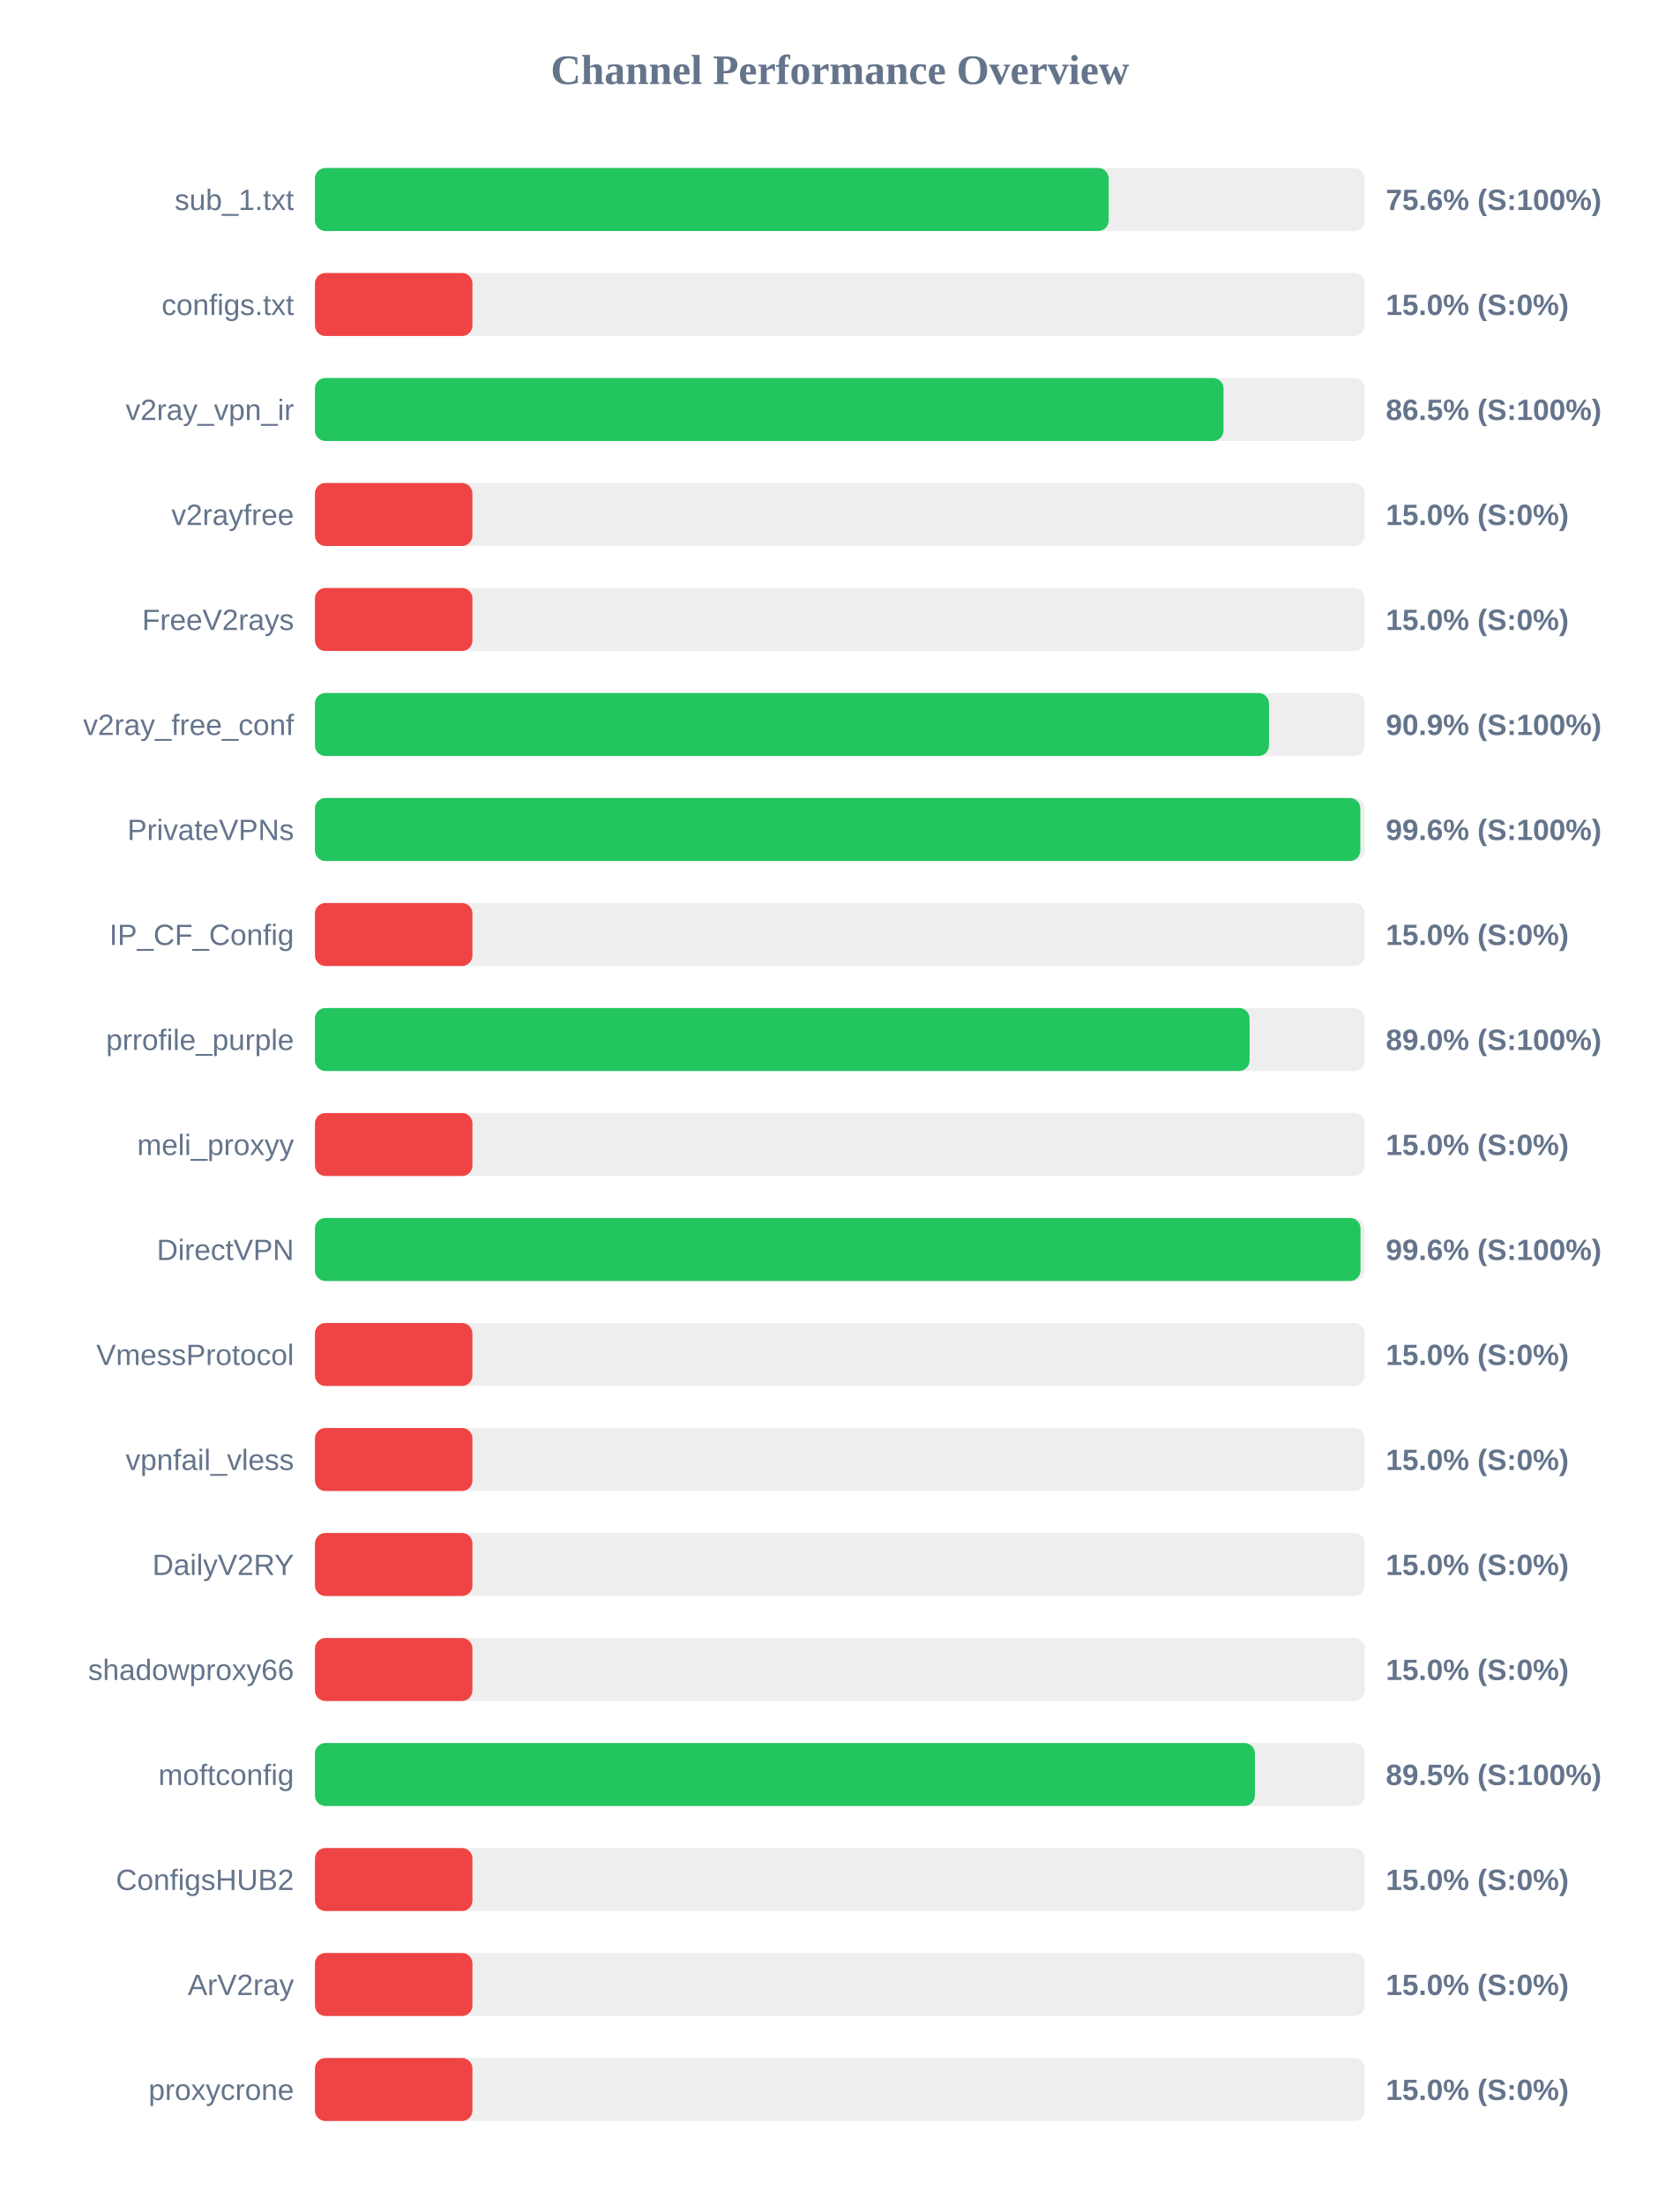
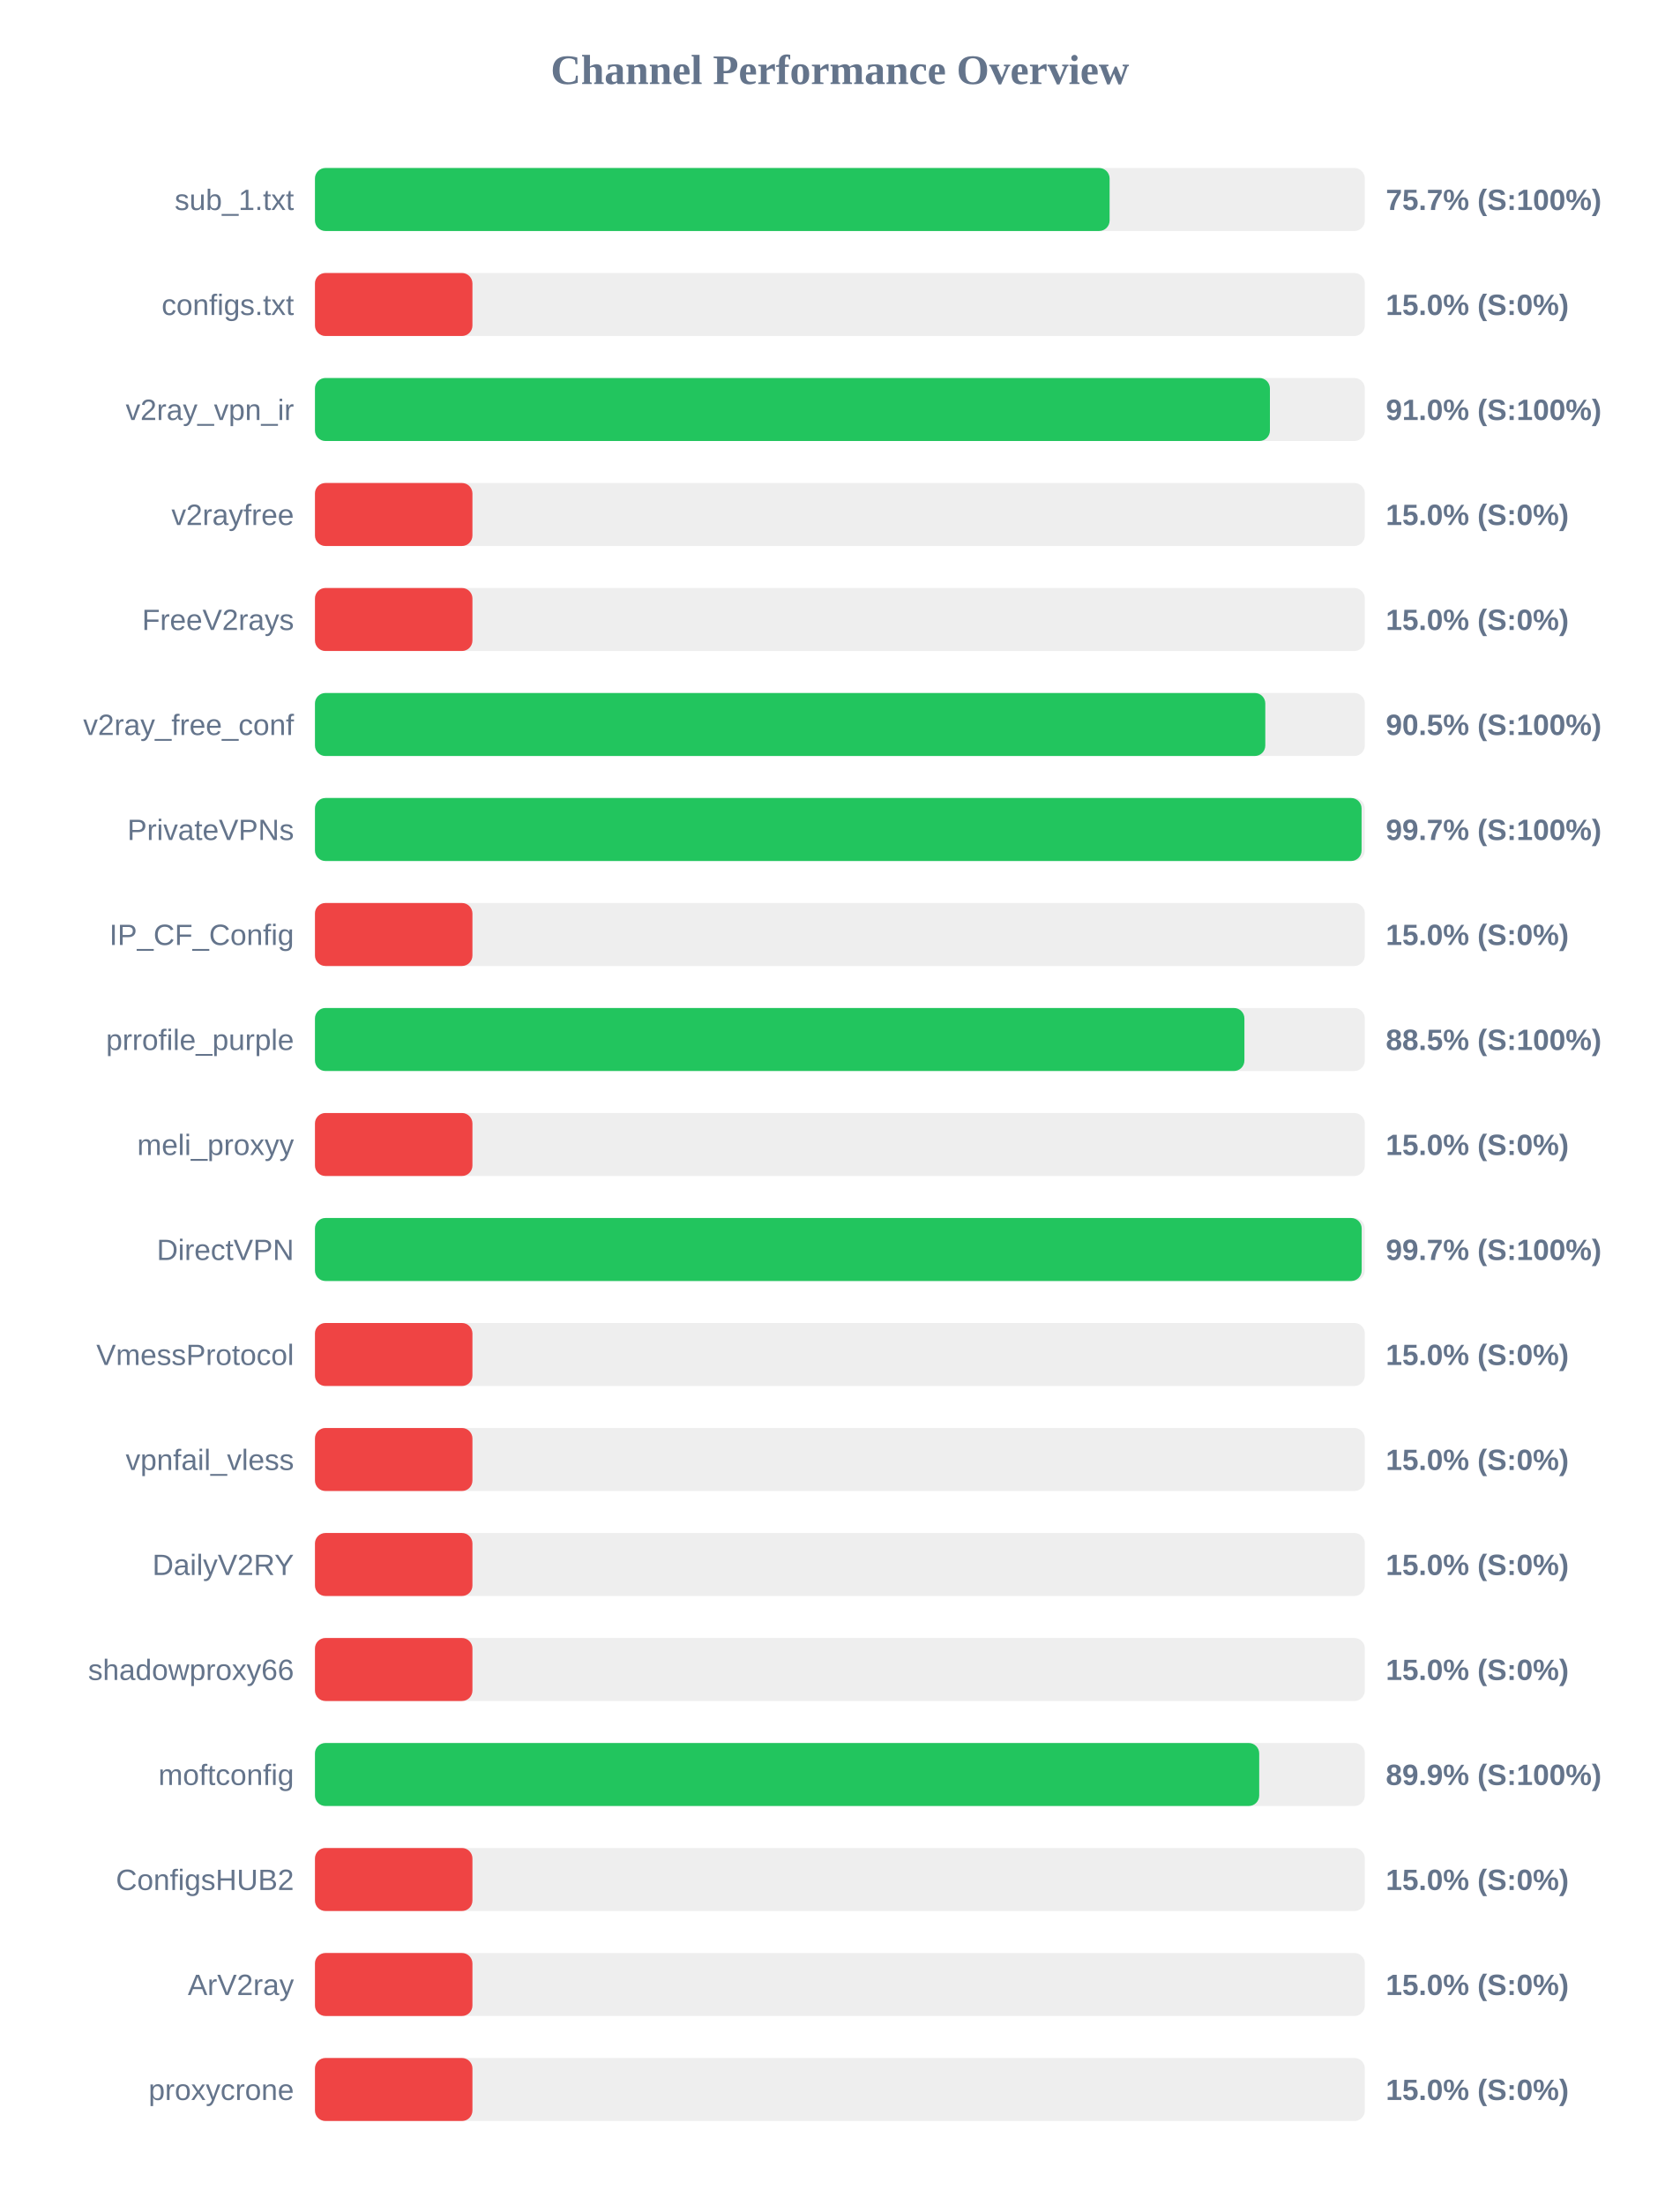
<svg xmlns="http://www.w3.org/2000/svg" width="800" height="1050" version="1.1">
  <style>
        .row { font: 14px Arial; fill: #64748b; }
        .score { font: bold 14px Arial; fill: #64748b; }
    </style>
  <text x="400" y="40" text-anchor="middle" font-size="20px" font-weight="bold" fill="#64748b">Channel Performance Overview</text>
  <rect x="150" y="80" width="500" height="30" fill="#eee" rx="5" />
-   <rect x="150" y="80" width="378.0" height="30" fill="#22c55e" rx="5" />
+   <rect x="150" y="80" width="378.45" height="30" fill="#22c55e" rx="5" />
  <text x="140" y="100" text-anchor="end" class="row">sub_1.txt</text>
-   <text x="660" y="100" text-anchor="start" class="score">75.6% (S:100%)</text>
+   <text x="660" y="100" text-anchor="start" class="score">75.7% (S:100%)</text>
  <rect x="150" y="130" width="500" height="30" fill="#eee" rx="5" />
  <rect x="150" y="130" width="75.0" height="30" fill="#ef4444" rx="5" />
  <text x="140" y="150" text-anchor="end" class="row">configs.txt</text>
  <text x="660" y="150" text-anchor="start" class="score">15.0% (S:0%)</text>
  <rect x="150" y="180" width="500" height="30" fill="#eee" rx="5" />
-   <rect x="150" y="180" width="432.7" height="30" fill="#22c55e" rx="5" />
+   <rect x="150" y="180" width="454.8" height="30" fill="#22c55e" rx="5" />
  <text x="140" y="200" text-anchor="end" class="row">v2ray_vpn_ir</text>
-   <text x="660" y="200" text-anchor="start" class="score">86.5% (S:100%)</text>
+   <text x="660" y="200" text-anchor="start" class="score">91.0% (S:100%)</text>
  <rect x="150" y="230" width="500" height="30" fill="#eee" rx="5" />
  <rect x="150" y="230" width="75.0" height="30" fill="#ef4444" rx="5" />
  <text x="140" y="250" text-anchor="end" class="row">v2rayfree</text>
  <text x="660" y="250" text-anchor="start" class="score">15.0% (S:0%)</text>
  <rect x="150" y="280" width="500" height="30" fill="#eee" rx="5" />
  <rect x="150" y="280" width="75.0" height="30" fill="#ef4444" rx="5" />
  <text x="140" y="300" text-anchor="end" class="row">FreeV2rays</text>
  <text x="660" y="300" text-anchor="start" class="score">15.0% (S:0%)</text>
  <rect x="150" y="330" width="500" height="30" fill="#eee" rx="5" />
-   <rect x="150" y="330" width="454.35" height="30" fill="#22c55e" rx="5" />
+   <rect x="150" y="330" width="452.6" height="30" fill="#22c55e" rx="5" />
  <text x="140" y="350" text-anchor="end" class="row">v2ray_free_conf</text>
-   <text x="660" y="350" text-anchor="start" class="score">90.9% (S:100%)</text>
+   <text x="660" y="350" text-anchor="start" class="score">90.5% (S:100%)</text>
  <rect x="150" y="380" width="500" height="30" fill="#eee" rx="5" />
-   <rect x="150" y="380" width="497.85" height="30" fill="#22c55e" rx="5" />
+   <rect x="150" y="380" width="498.45" height="30" fill="#22c55e" rx="5" />
  <text x="140" y="400" text-anchor="end" class="row">PrivateVPNs</text>
-   <text x="660" y="400" text-anchor="start" class="score">99.6% (S:100%)</text>
+   <text x="660" y="400" text-anchor="start" class="score">99.7% (S:100%)</text>
  <rect x="150" y="430" width="500" height="30" fill="#eee" rx="5" />
  <rect x="150" y="430" width="75.0" height="30" fill="#ef4444" rx="5" />
  <text x="140" y="450" text-anchor="end" class="row">IP_CF_Config</text>
  <text x="660" y="450" text-anchor="start" class="score">15.0% (S:0%)</text>
  <rect x="150" y="480" width="500" height="30" fill="#eee" rx="5" />
-   <rect x="150" y="480" width="445.1" height="30" fill="#22c55e" rx="5" />
+   <rect x="150" y="480" width="442.65" height="30" fill="#22c55e" rx="5" />
  <text x="140" y="500" text-anchor="end" class="row">prrofile_purple</text>
-   <text x="660" y="500" text-anchor="start" class="score">89.0% (S:100%)</text>
+   <text x="660" y="500" text-anchor="start" class="score">88.5% (S:100%)</text>
  <rect x="150" y="530" width="500" height="30" fill="#eee" rx="5" />
  <rect x="150" y="530" width="75.0" height="30" fill="#ef4444" rx="5" />
  <text x="140" y="550" text-anchor="end" class="row">meli_proxyy</text>
  <text x="660" y="550" text-anchor="start" class="score">15.0% (S:0%)</text>
  <rect x="150" y="580" width="500" height="30" fill="#eee" rx="5" />
-   <rect x="150" y="580" width="497.95" height="30" fill="#22c55e" rx="5" />
+   <rect x="150" y="580" width="498.5" height="30" fill="#22c55e" rx="5" />
  <text x="140" y="600" text-anchor="end" class="row">DirectVPN</text>
-   <text x="660" y="600" text-anchor="start" class="score">99.6% (S:100%)</text>
+   <text x="660" y="600" text-anchor="start" class="score">99.7% (S:100%)</text>
  <rect x="150" y="630" width="500" height="30" fill="#eee" rx="5" />
  <rect x="150" y="630" width="75.0" height="30" fill="#ef4444" rx="5" />
  <text x="140" y="650" text-anchor="end" class="row">VmessProtocol</text>
  <text x="660" y="650" text-anchor="start" class="score">15.0% (S:0%)</text>
  <rect x="150" y="680" width="500" height="30" fill="#eee" rx="5" />
  <rect x="150" y="680" width="75.0" height="30" fill="#ef4444" rx="5" />
  <text x="140" y="700" text-anchor="end" class="row">vpnfail_vless</text>
  <text x="660" y="700" text-anchor="start" class="score">15.0% (S:0%)</text>
  <rect x="150" y="730" width="500" height="30" fill="#eee" rx="5" />
  <rect x="150" y="730" width="75.0" height="30" fill="#ef4444" rx="5" />
  <text x="140" y="750" text-anchor="end" class="row">DailyV2RY</text>
  <text x="660" y="750" text-anchor="start" class="score">15.0% (S:0%)</text>
  <rect x="150" y="780" width="500" height="30" fill="#eee" rx="5" />
  <rect x="150" y="780" width="75.0" height="30" fill="#ef4444" rx="5" />
  <text x="140" y="800" text-anchor="end" class="row">shadowproxy66</text>
  <text x="660" y="800" text-anchor="start" class="score">15.0% (S:0%)</text>
  <rect x="150" y="830" width="500" height="30" fill="#eee" rx="5" />
-   <rect x="150" y="830" width="447.65" height="30" fill="#22c55e" rx="5" />
+   <rect x="150" y="830" width="449.7" height="30" fill="#22c55e" rx="5" />
  <text x="140" y="850" text-anchor="end" class="row">moftconfig</text>
-   <text x="660" y="850" text-anchor="start" class="score">89.5% (S:100%)</text>
+   <text x="660" y="850" text-anchor="start" class="score">89.9% (S:100%)</text>
  <rect x="150" y="880" width="500" height="30" fill="#eee" rx="5" />
  <rect x="150" y="880" width="75.0" height="30" fill="#ef4444" rx="5" />
  <text x="140" y="900" text-anchor="end" class="row">ConfigsHUB2</text>
  <text x="660" y="900" text-anchor="start" class="score">15.0% (S:0%)</text>
  <rect x="150" y="930" width="500" height="30" fill="#eee" rx="5" />
  <rect x="150" y="930" width="75.0" height="30" fill="#ef4444" rx="5" />
  <text x="140" y="950" text-anchor="end" class="row">ArV2ray</text>
  <text x="660" y="950" text-anchor="start" class="score">15.0% (S:0%)</text>
  <rect x="150" y="980" width="500" height="30" fill="#eee" rx="5" />
  <rect x="150" y="980" width="75.0" height="30" fill="#ef4444" rx="5" />
  <text x="140" y="1000" text-anchor="end" class="row">proxycrone</text>
  <text x="660" y="1000" text-anchor="start" class="score">15.0% (S:0%)</text>
</svg>
